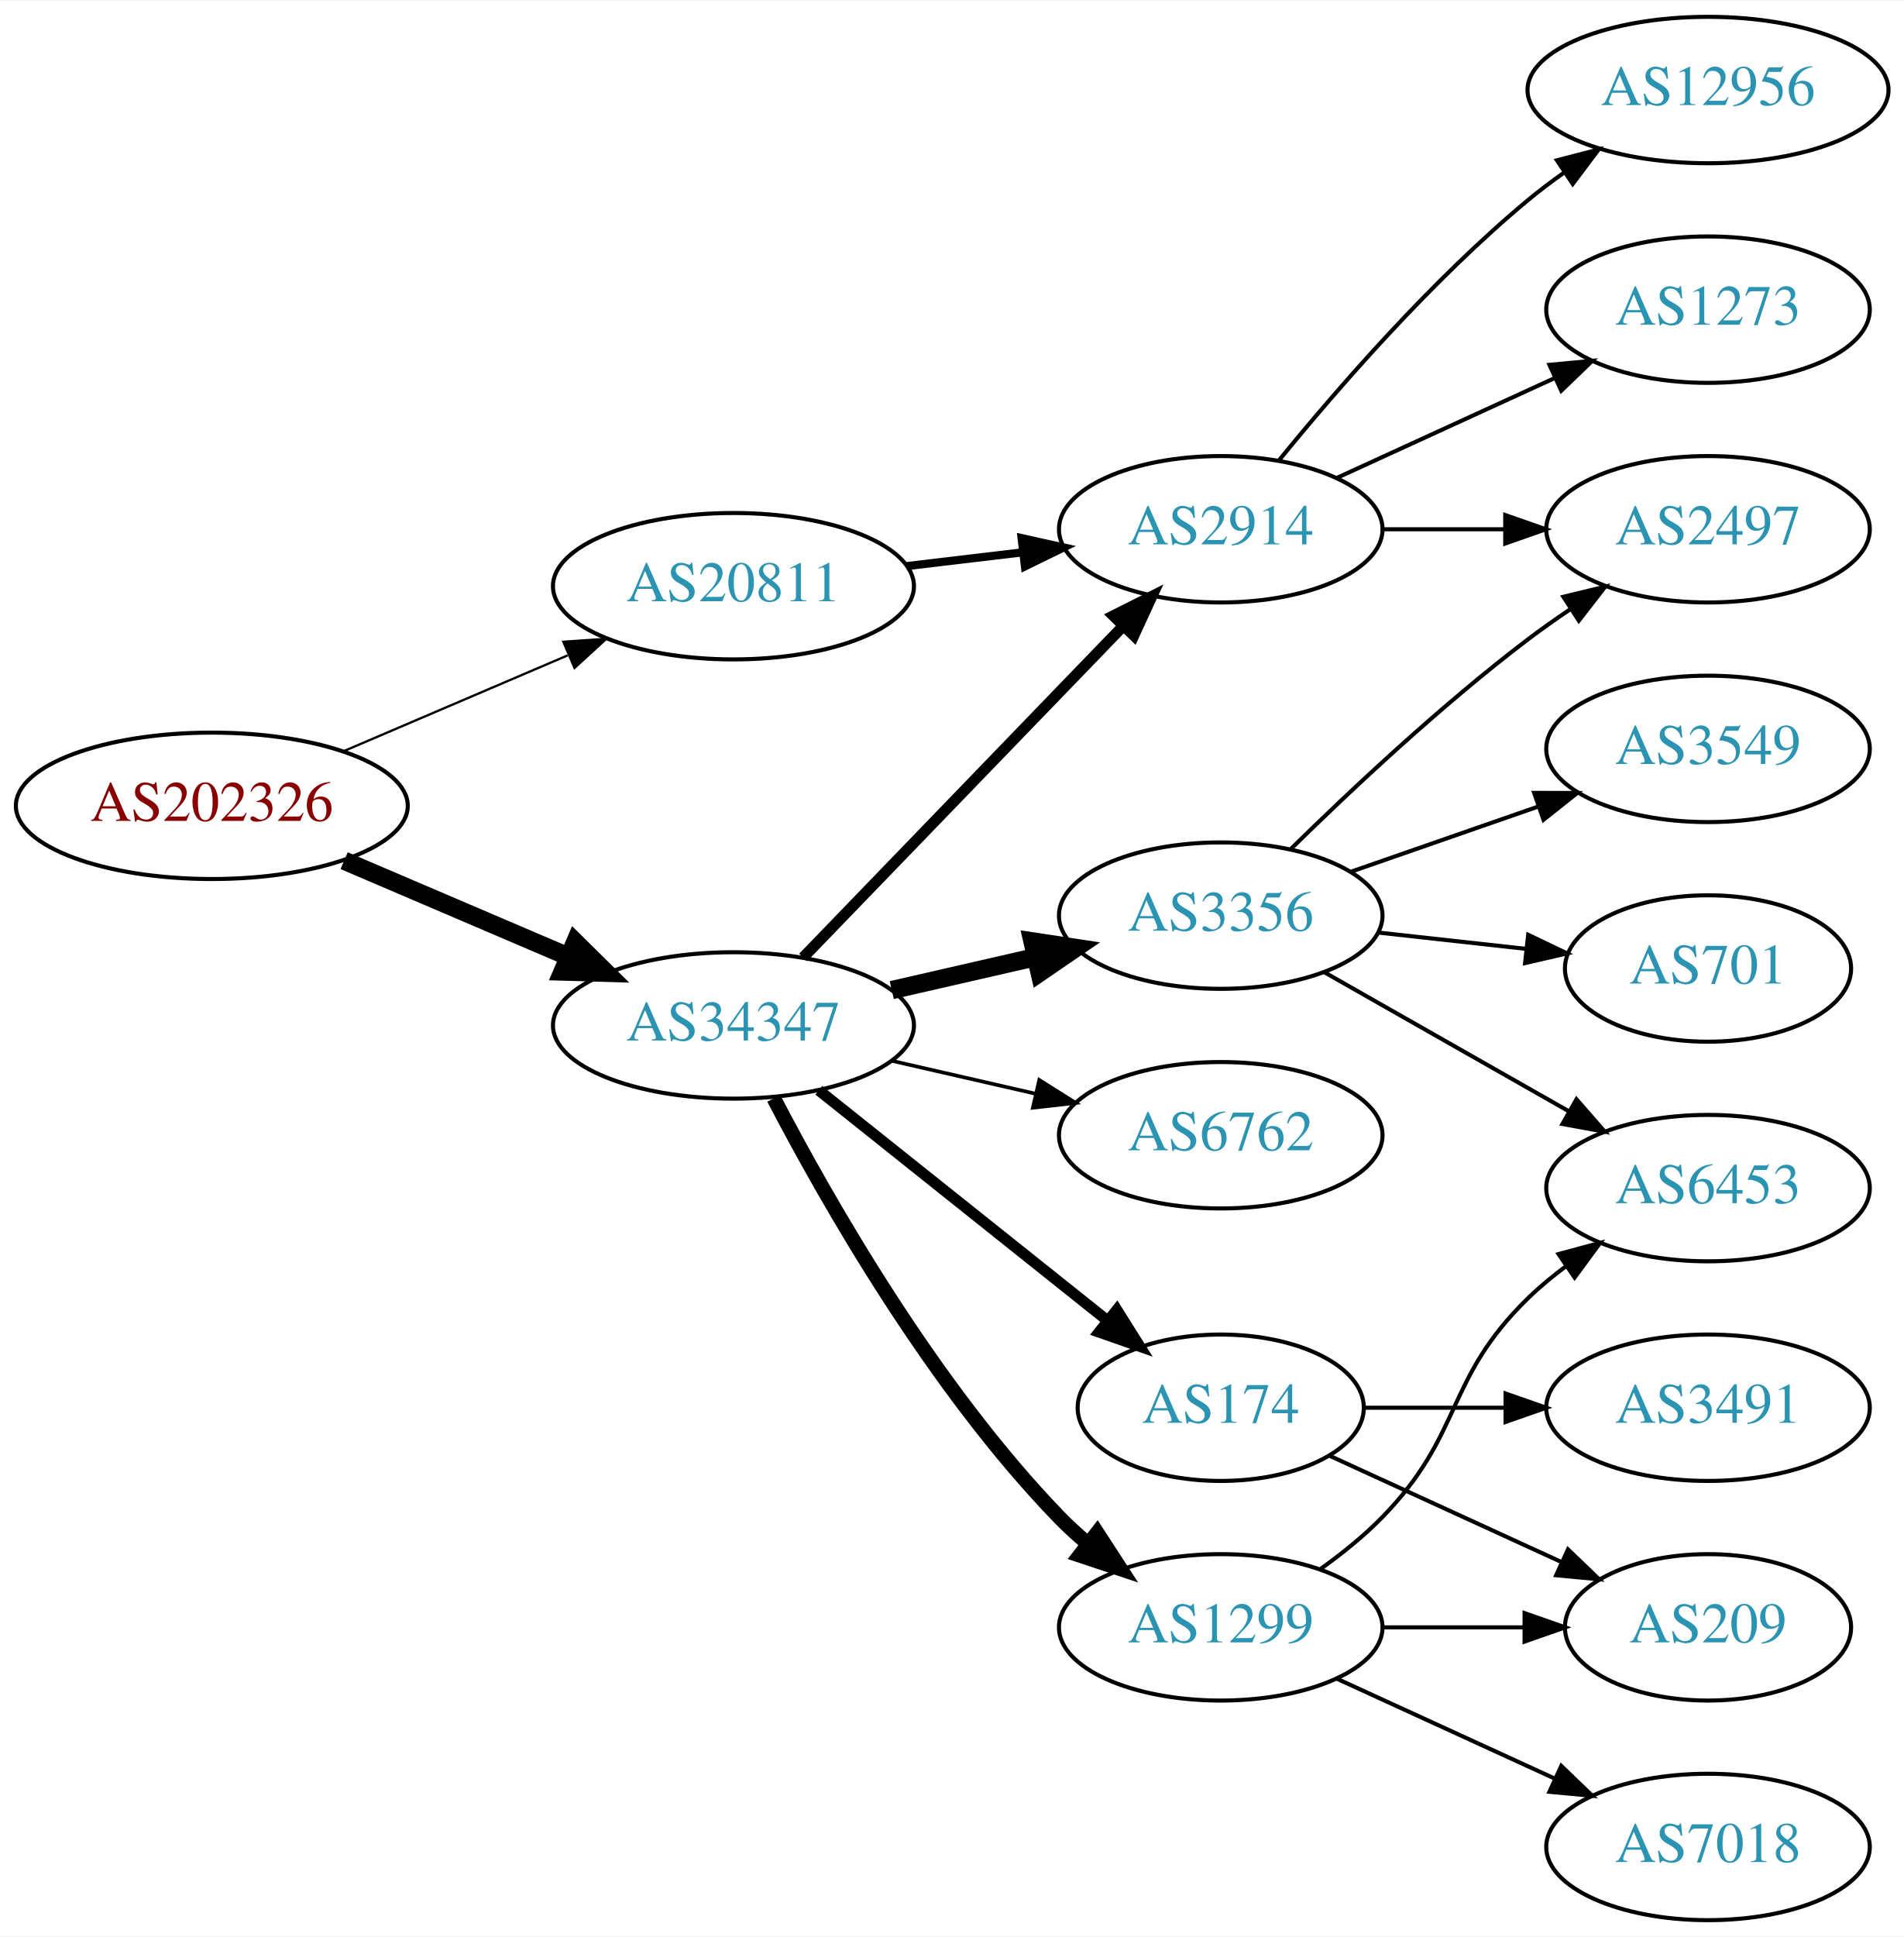
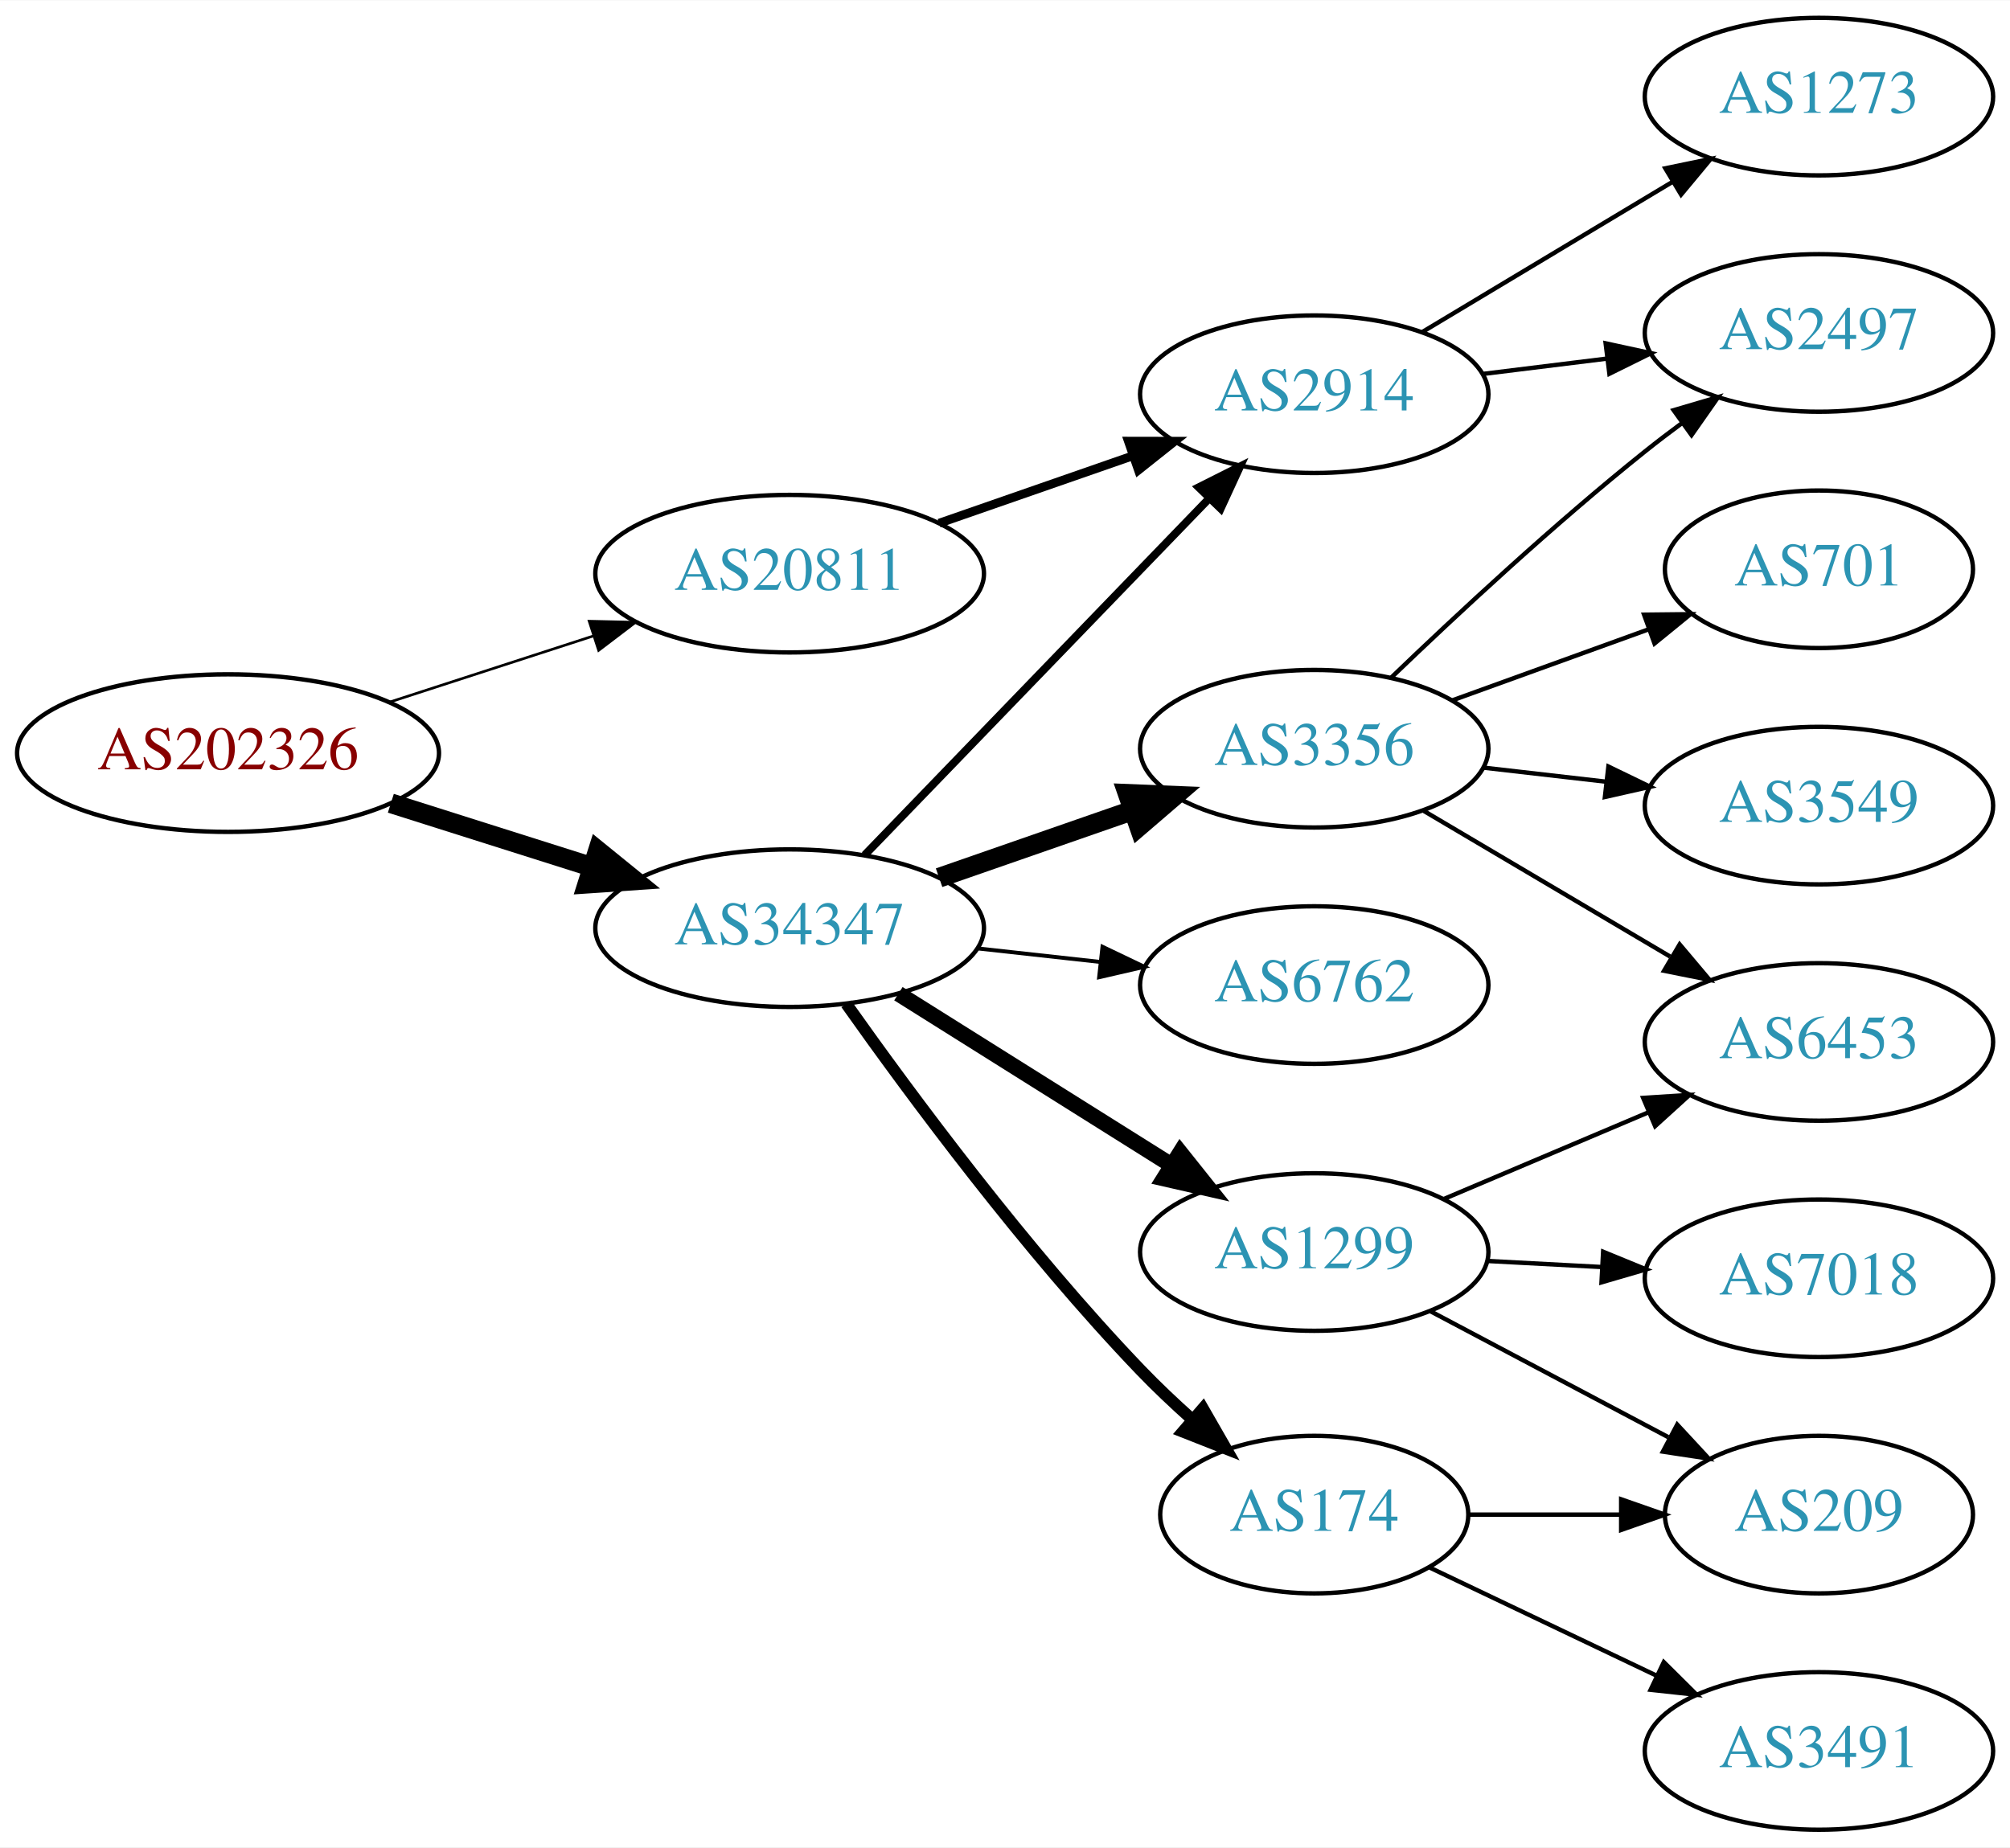
- <svg xmlns="http://www.w3.org/2000/svg" xmlns:xlink="http://www.w3.org/1999/xlink" width="468pt" height="476pt" viewBox="0.00 0.00 468.27 476.00">
-   <g id="graph0" class="graph" transform="scale(1 1) rotate(0) translate(4 472)">
-     <polygon fill="white" stroke="none" points="-4,4 -4,-472 464.269,-472 464.269,4 -4,4" />
+ <svg xmlns="http://www.w3.org/2000/svg" xmlns:xlink="http://www.w3.org/1999/xlink" width="459pt" height="422pt" viewBox="0.00 0.00 459.17 422.00">
+   <g id="graph0" class="graph" transform="scale(1 1) rotate(0) translate(4 418)">
+     <polygon fill="white" stroke="none" points="-4,4 -4,-418 455.17,-418 455.17,4 -4,4" />
    <g id="node1" class="node">
      <g id="a_node1">
        <a xlink:href="/asn/202326" xlink:title="AS202326 ~ odissea [AT]">
-           <ellipse fill="#ffffff" stroke="black" cx="48.096" cy="-274" rx="48.192" ry="18" />
-           <text text-anchor="middle" x="48.096" y="-270.3" font-family="Times,serif" font-size="14.00" fill="#880000">AS202326</text>
+           <ellipse fill="#ffffff" stroke="black" cx="48.096" cy="-246" rx="48.192" ry="18" />
+           <text text-anchor="middle" x="48.096" y="-242.3" font-family="Times,serif" font-size="14.00" fill="#880000">AS202326</text>
        </a>
      </g>
    </g>
    <g id="node2" class="node">
      <g id="a_node2">
        <a xlink:href="/asn/20811" xlink:title="AS20811 ~ Brennercom S.p.A. [IT]">
-           <ellipse fill="#ffffff" stroke="black" cx="176.388" cy="-328" rx="44.393" ry="18" />
-           <text text-anchor="middle" x="176.388" y="-324.3" font-family="Times,serif" font-size="14.00" fill="#2c94b3">AS20811</text>
+           <ellipse fill="#ffffff" stroke="black" cx="176.388" cy="-287" rx="44.393" ry="18" />
+           <text text-anchor="middle" x="176.388" y="-283.3" font-family="Times,serif" font-size="14.00" fill="#2c94b3">AS20811</text>
        </a>
      </g>
    </g>
    <g id="edge1" class="edge">
-       <path fill="none" stroke="black" stroke-width="0.562" d="M80.639,-287.487C97.283,-294.604 117.873,-303.408 135.604,-310.989" />
-       <polygon fill="black" stroke="black" stroke-width="0.562" points="134.545,-314.343 145.116,-315.057 137.297,-307.907 134.545,-314.343" />
+       <path fill="none" stroke="black" stroke-width="0.6" d="M84.948,-257.639C99.425,-262.339 116.271,-267.808 131.474,-272.744" />
+       <polygon fill="black" stroke="black" stroke-width="0.6" points="130.593,-276.137 141.185,-275.896 132.755,-269.48 130.593,-276.137" />
    </g>
    <g id="node3" class="node">
      <g id="a_node3">
        <a xlink:href="/asn/34347" xlink:title="AS34347 ~ HALLAG Kommunal GmbH [AT]">
-           <ellipse fill="#ffffff" stroke="black" cx="176.388" cy="-220" rx="44.393" ry="18" />
-           <text text-anchor="middle" x="176.388" y="-216.3" font-family="Times,serif" font-size="14.00" fill="#2c94b3">AS34347</text>
+           <ellipse fill="#ffffff" stroke="black" cx="176.388" cy="-206" rx="44.393" ry="18" />
+           <text text-anchor="middle" x="176.388" y="-202.3" font-family="Times,serif" font-size="14.00" fill="#2c94b3">AS34347</text>
        </a>
      </g>
    </g>
    <g id="edge2" class="edge">
-       <path fill="none" stroke="black" stroke-width="4.5" d="M80.639,-260.513C97.283,-253.396 117.873,-244.592 135.604,-237.011" />
-       <polygon fill="black" stroke="black" stroke-width="4.5" points="137.469,-240.495 145.116,-232.943 134.373,-233.255 137.469,-240.495" />
+       <path fill="none" stroke="black" stroke-width="4.5" d="M85.286,-234.538C99.636,-229.993 116.272,-224.723 131.315,-219.959" />
+       <polygon fill="black" stroke="black" stroke-width="4.5" points="132.586,-223.687 140.93,-216.914 130.208,-216.179 132.586,-223.687" />
    </g>
    <g id="node4" class="node">
      <g id="a_node4">
        <a xlink:href="/asn/2914" xlink:title="AS2914 ~ NTT America, Inc. [US]">
-           <ellipse fill="#ffffff" stroke="black" cx="296.23" cy="-342" rx="39.794" ry="18" />
-           <text text-anchor="middle" x="296.23" y="-338.3" font-family="Times,serif" font-size="14.00" fill="#2c94b3">AS2914</text>
+           <ellipse fill="#ffffff" stroke="black" cx="296.23" cy="-328" rx="39.794" ry="18" />
+           <text text-anchor="middle" x="296.23" y="-324.3" font-family="Times,serif" font-size="14.00" fill="#2c94b3">AS2914</text>
        </a>
      </g>
    </g>
    <g id="edge3" class="edge">
-       <path fill="none" stroke="black" stroke-width="2" d="M218.934,-332.936C228.18,-334.034 238.053,-335.207 247.525,-336.332" />
-       <polygon fill="black" stroke="black" stroke-width="2" points="247.253,-339.825 257.596,-337.529 248.079,-332.874 247.253,-339.825" />
+       <path fill="none" stroke="black" stroke-width="2" d="M210.527,-298.53C224.244,-303.302 240.284,-308.883 254.693,-313.896" />
+       <polygon fill="black" stroke="black" stroke-width="2" points="253.765,-317.279 264.36,-317.26 256.065,-310.668 253.765,-317.279" />
    </g>
    <g id="edge8" class="edge">
-       <path fill="none" stroke="black" stroke-width="2.7" d="M193.526,-236.708C213.889,-257.789 249.043,-294.183 272.217,-318.175" />
-       <polygon fill="black" stroke="black" stroke-width="2.7" points="269.822,-320.733 279.287,-325.494 274.857,-315.87 269.822,-320.733" />
+       <path fill="none" stroke="black" stroke-width="1.8" d="M193.526,-222.708C213.889,-243.789 249.043,-280.183 272.217,-304.175" />
+       <polygon fill="black" stroke="black" stroke-width="1.8" points="269.822,-306.733 279.287,-311.494 274.857,-301.87 269.822,-306.733" />
+     </g>
+     <g id="node7" class="node">
+       <g id="a_node7">
+         <a xlink:href="/asn/3356" xlink:title="AS3356 ~ Level 3 Parent, LLC [US]">
+           <ellipse fill="#ffffff" stroke="black" cx="296.23" cy="-247" rx="39.794" ry="18" />
+           <text text-anchor="middle" x="296.23" y="-243.3" font-family="Times,serif" font-size="14.00" fill="#2c94b3">AS3356</text>
+         </a>
+       </g>
+     </g>
+     <g id="edge6" class="edge">
+       <path fill="none" stroke="black" stroke-width="4.5" d="M210.527,-217.53C224.244,-222.302 240.284,-227.883 254.693,-232.896" />
+       <polygon fill="black" stroke="black" stroke-width="4.5" points="253.621,-236.692 264.36,-236.26 256.209,-229.255 253.621,-236.692" />
    </g>
    <g id="node8" class="node">
      <g id="a_node8">
        <a xlink:href="/asn/6762" xlink:title="AS6762 ~ TELECOM ITALIA SPARKLE S.p.A. [IT]">
          <ellipse fill="#ffffff" stroke="black" cx="296.23" cy="-193" rx="39.794" ry="18" />
          <text text-anchor="middle" x="296.23" y="-189.3" font-family="Times,serif" font-size="14.00" fill="#2c94b3">AS6762</text>
        </a>
      </g>
    </g>
    <g id="edge7" class="edge">
-       <path fill="none" stroke="black" stroke-width="0.9" d="M215.322,-211.308C226.563,-208.733 238.976,-205.889 250.599,-203.226" />
-       <polygon fill="black" stroke="black" stroke-width="0.9" points="251.595,-206.588 260.56,-200.943 250.031,-199.765 251.595,-206.588" />
+       <path fill="none" stroke="black" stroke-width="0.9" d="M219.266,-201.38C228.303,-200.383 237.924,-199.322 247.175,-198.301" />
+       <polygon fill="black" stroke="black" stroke-width="0.9" points="247.856,-201.747 257.412,-197.172 247.089,-194.79 247.856,-201.747" />
    </g>
    <g id="node9" class="node">
      <g id="a_node9">
        <a xlink:href="/asn/174" xlink:title="AS174 ~ Cogent Communications [US]">
-           <ellipse fill="#ffffff" stroke="black" cx="296.23" cy="-126" rx="35.194" ry="18" />
-           <text text-anchor="middle" x="296.23" y="-122.3" font-family="Times,serif" font-size="14.00" fill="#2c94b3">AS174</text>
+           <ellipse fill="#ffffff" stroke="black" cx="296.23" cy="-72" rx="35.194" ry="18" />
+           <text text-anchor="middle" x="296.23" y="-68.3" font-family="Times,serif" font-size="14.00" fill="#2c94b3">AS174</text>
        </a>
      </g>
    </g>
    <g id="edge9" class="edge">
-       <path fill="none" stroke="black" stroke-width="2.7" d="M197.378,-204.054C216.942,-188.448 246.872,-164.574 268.479,-147.339" />
-       <polygon fill="black" stroke="black" stroke-width="2.7" points="270.678,-150.062 276.313,-141.09 266.313,-144.589 270.678,-150.062" />
+       <path fill="none" stroke="black" stroke-width="2.7" d="M189.318,-188.719C204.043,-167.907 230.363,-132.339 256.584,-105 260.231,-101.197 264.279,-97.373 268.343,-93.744" />
+       <polygon fill="black" stroke="black" stroke-width="2.7" points="270.798,-96.249 276.077,-87.064 266.222,-90.952 270.798,-96.249" />
    </g>
    <g id="node10" class="node">
      <g id="a_node10">
        <a xlink:href="/asn/1299" xlink:title="AS1299 ~ Telia Carrier [EU]">
-           <ellipse fill="#ffffff" stroke="black" cx="296.23" cy="-72" rx="39.794" ry="18" />
-           <text text-anchor="middle" x="296.23" y="-68.3" font-family="Times,serif" font-size="14.00" fill="#2c94b3">AS1299</text>
+           <ellipse fill="#ffffff" stroke="black" cx="296.23" cy="-132" rx="39.794" ry="18" />
+           <text text-anchor="middle" x="296.23" y="-128.3" font-family="Times,serif" font-size="14.00" fill="#2c94b3">AS1299</text>
        </a>
      </g>
    </g>
    <g id="edge10" class="edge">
-       <path fill="none" stroke="black" stroke-width="3.6" d="M186.297,-202.079C199.333,-177.044 225.465,-131.075 256.584,-99 258.667,-96.852 260.944,-94.767 263.317,-92.771" />
-       <polygon fill="black" stroke="black" stroke-width="3.6" points="265.836,-95.247 271.608,-86.362 261.555,-89.708 265.836,-95.247" />
-     </g>
-     <g id="node11" class="node">
-       <g id="a_node11">
-         <a xlink:href="/asn/3356" xlink:title="AS3356 ~ Level 3 Parent, LLC [US]">
-           <ellipse fill="#ffffff" stroke="black" cx="296.23" cy="-247" rx="39.794" ry="18" />
-           <text text-anchor="middle" x="296.23" y="-243.3" font-family="Times,serif" font-size="14.00" fill="#2c94b3">AS3356</text>
-         </a>
-       </g>
-     </g>
-     <g id="edge11" class="edge">
-       <path fill="none" stroke="black" stroke-width="4.5" d="M215.322,-228.692C226.563,-231.267 238.976,-234.111 250.599,-236.774" />
-       <polygon fill="black" stroke="black" stroke-width="4.5" points="249.934,-240.661 260.56,-239.057 251.692,-232.985 249.934,-240.661" />
+       <path fill="none" stroke="black" stroke-width="3.6" d="M201.235,-191.025C219.198,-179.745 243.999,-164.171 263.615,-151.853" />
+       <polygon fill="black" stroke="black" stroke-width="3.6" points="265.613,-154.731 272.22,-146.449 261.89,-148.803 265.613,-154.731" />
    </g>
    <g id="node5" class="node">
      <g id="a_node5">
        <a xlink:href="/asn/1273" xlink:title="AS1273 ~ Vodafone Group PLC [EU]">
-           <ellipse fill="#ffffff" stroke="black" cx="416.073" cy="-396" rx="39.794" ry="18" />
-           <text text-anchor="middle" x="416.073" y="-392.3" font-family="Times,serif" font-size="14.00" fill="#2c94b3">AS1273</text>
+           <ellipse fill="#ffffff" stroke="black" cx="411.523" cy="-396" rx="39.794" ry="18" />
+           <text text-anchor="middle" x="411.523" y="-392.3" font-family="Times,serif" font-size="14.00" fill="#2c94b3">AS1273</text>
        </a>
      </g>
    </g>
    <g id="edge4" class="edge">
-       <path fill="none" stroke="black" d="M324.859,-354.661C340.816,-361.973 361.087,-371.261 378.369,-379.181" />
-       <polygon fill="black" stroke="black" points="377.068,-382.435 387.617,-383.419 379.984,-376.071 377.068,-382.435" />
+       <path fill="none" stroke="black" d="M320.98,-342.255C337.597,-352.229 359.993,-365.671 378.229,-376.617" />
+       <polygon fill="black" stroke="black" points="376.429,-379.618 386.804,-381.764 380.032,-373.616 376.429,-379.618" />
    </g>
    <g id="node6" class="node">
      <g id="a_node6">
        <a xlink:href="/asn/2497" xlink:title="AS2497 ~ Internet Initiative Japan Inc. [JP]">
-           <ellipse fill="#ffffff" stroke="black" cx="416.073" cy="-342" rx="39.794" ry="18" />
-           <text text-anchor="middle" x="416.073" y="-338.3" font-family="Times,serif" font-size="14.00" fill="#2c94b3">AS2497</text>
+           <ellipse fill="#ffffff" stroke="black" cx="411.523" cy="-342" rx="39.794" ry="18" />
+           <text text-anchor="middle" x="411.523" y="-338.3" font-family="Times,serif" font-size="14.00" fill="#2c94b3">AS2497</text>
        </a>
      </g>
    </g>
    <g id="edge5" class="edge">
-       <path fill="none" stroke="black" d="M336.143,-342C345.696,-342 356.046,-342 366.008,-342" />
-       <polygon fill="black" stroke="black" points="366.201,-345.5 376.201,-342 366.201,-338.5 366.201,-345.5" />
-     </g>
-     <g id="node7" class="node">
-       <g id="a_node7">
-         <a xlink:href="/asn/12956" xlink:title="AS12956 ~ TELXIUS [ES]">
-           <ellipse fill="#ffffff" stroke="black" cx="416.073" cy="-450" rx="44.393" ry="18" />
-           <text text-anchor="middle" x="416.073" y="-446.3" font-family="Times,serif" font-size="14.00" fill="#2c94b3">AS12956</text>
-         </a>
-       </g>
-     </g>
-     <g id="edge6" class="edge">
-       <path fill="none" stroke="black" d="M310.649,-359.065C324.764,-376.375 348.178,-403.345 371.877,-423 374.614,-425.271 377.558,-427.494 380.575,-429.63" />
-       <polygon fill="black" stroke="black" points="378.907,-432.725 389.164,-435.379 382.801,-426.908 378.907,-432.725" />
+       <path fill="none" stroke="black" d="M334.64,-332.623C343.728,-333.746 353.566,-334.962 363.05,-336.134" />
+       <polygon fill="black" stroke="black" points="362.798,-339.629 373.152,-337.382 363.657,-332.682 362.798,-339.629" />
+     </g>
+     <g id="edge11" class="edge">
+       <path fill="none" stroke="black" d="M313.874,-263.312C328.649,-277.51 351.062,-298.363 371.877,-315 374.58,-317.161 377.444,-319.344 380.343,-321.484" />
+       <polygon fill="black" stroke="black" points="378.334,-324.35 388.498,-327.344 382.419,-318.666 378.334,-324.35" />
+     </g>
+     <g id="node11" class="node">
+       <g id="a_node11">
+         <a xlink:href="/asn/701" xlink:title="AS701 ~ UUNET [US]">
+           <ellipse fill="#ffffff" stroke="black" cx="411.523" cy="-288" rx="35.194" ry="18" />
+           <text text-anchor="middle" x="411.523" y="-284.3" font-family="Times,serif" font-size="14.00" fill="#2c94b3">AS701</text>
+         </a>
+       </g>
+     </g>
+     <g id="edge12" class="edge">
+       <path fill="none" stroke="black" d="M327.889,-258.095C341.626,-263.067 357.966,-268.98 372.475,-274.231" />
+       <polygon fill="black" stroke="black" points="371.579,-277.628 382.173,-277.74 373.961,-271.046 371.579,-277.628" />
+     </g>
+     <g id="node12" class="node">
+       <g id="a_node12">
+         <a xlink:href="/asn/3549" xlink:title="AS3549 ~ Level 3 Parent, LLC [US]">
+           <ellipse fill="#ffffff" stroke="black" cx="411.523" cy="-234" rx="39.794" ry="18" />
+           <text text-anchor="middle" x="411.523" y="-230.3" font-family="Times,serif" font-size="14.00" fill="#2c94b3">AS3549</text>
+         </a>
+       </g>
+     </g>
+     <g id="edge13" class="edge">
+       <path fill="none" stroke="black" d="M334.955,-242.671C343.937,-241.641 353.635,-240.528 362.993,-239.454" />
+       <polygon fill="black" stroke="black" points="363.427,-242.927 372.963,-238.31 362.629,-235.973 363.427,-242.927" />
+     </g>
+     <g id="node13" class="node">
+       <g id="a_node13">
+         <a xlink:href="/asn/6453" xlink:title="AS6453 ~ TATA COMMUNICATIONS (AMERICA) INC [US]">
+           <ellipse fill="#ffffff" stroke="black" cx="411.523" cy="-180" rx="39.794" ry="18" />
+           <text text-anchor="middle" x="411.523" y="-176.3" font-family="Times,serif" font-size="14.00" fill="#2c94b3">AS6453</text>
+         </a>
+       </g>
+     </g>
+     <g id="edge14" class="edge">
+       <path fill="none" stroke="black" d="M321.257,-232.791C337.629,-223.109 359.516,-210.165 377.52,-199.518" />
+       <polygon fill="black" stroke="black" points="379.705,-202.292 386.531,-194.188 376.142,-196.266 379.705,-202.292" />
    </g>
    <g id="node15" class="node">
      <g id="a_node15">
        <a xlink:href="/asn/209" xlink:title="AS209 ~ CenturyLink Communications, LLC [US]">
-           <ellipse fill="#ffffff" stroke="black" cx="416.073" cy="-72" rx="35.194" ry="18" />
-           <text text-anchor="middle" x="416.073" y="-68.3" font-family="Times,serif" font-size="14.00" fill="#2c94b3">AS209</text>
-         </a>
-       </g>
-     </g>
-     <g id="edge19" class="edge">
-       <path fill="none" stroke="black" d="M323.091,-114.149C339.823,-106.482 361.813,-96.406 380.096,-88.028" />
-       <polygon fill="black" stroke="black" points="381.639,-91.171 389.272,-83.823 378.723,-84.807 381.639,-91.171" />
-     </g>
-     <g id="node17" class="node">
-       <g id="a_node17">
-         <a xlink:href="/asn/3491" xlink:title="AS3491 ~ PCCW Global, Inc. [US]">
-           <ellipse fill="#ffffff" stroke="black" cx="416.073" cy="-126" rx="39.794" ry="18" />
-           <text text-anchor="middle" x="416.073" y="-122.3" font-family="Times,serif" font-size="14.00" fill="#2c94b3">AS3491</text>
-         </a>
-       </g>
-     </g>
-     <g id="edge20" class="edge">
-       <path fill="none" stroke="black" d="M331.632,-126C342.456,-126 354.623,-126 366.25,-126" />
-       <polygon fill="black" stroke="black" points="366.281,-129.5 376.281,-126 366.281,-122.5 366.281,-129.5" />
-     </g>
-     <g id="node12" class="node">
-       <g id="a_node12">
-         <a xlink:href="/asn/6453" xlink:title="AS6453 ~ TATA COMMUNICATIONS (AMERICA) INC [US]">
-           <ellipse fill="#ffffff" stroke="black" cx="416.073" cy="-180" rx="39.794" ry="18" />
-           <text text-anchor="middle" x="416.073" y="-176.3" font-family="Times,serif" font-size="14.00" fill="#2c94b3">AS6453</text>
+           <ellipse fill="#ffffff" stroke="black" cx="411.523" cy="-72" rx="35.194" ry="18" />
+           <text text-anchor="middle" x="411.523" y="-68.3" font-family="Times,serif" font-size="14.00" fill="#2c94b3">AS209</text>
        </a>
      </g>
    </g>
    <g id="edge18" class="edge">
-       <path fill="none" stroke="black" d="M320.824,-86.389C326.08,-90.148 331.412,-94.437 335.877,-99 356.049,-119.617 351.183,-132.906 371.877,-153 374.722,-155.763 377.896,-158.386 381.196,-160.834" />
-       <polygon fill="black" stroke="black" points="379.312,-163.786 389.544,-166.538 383.261,-158.006 379.312,-163.786" />
-     </g>
-     <g id="edge16" class="edge">
-       <path fill="none" stroke="black" d="M336.143,-72C347.23,-72 359.389,-72 370.771,-72" />
-       <polygon fill="black" stroke="black" points="370.953,-75.5 380.953,-72 370.953,-68.5 370.953,-75.5" />
+       <path fill="none" stroke="black" d="M331.529,-72C342.399,-72 354.577,-72 366.054,-72" />
+       <polygon fill="black" stroke="black" points="366.341,-75.5 376.341,-72 366.341,-68.5 366.341,-75.5" />
    </g>
    <g id="node16" class="node">
      <g id="a_node16">
-         <a xlink:href="/asn/7018" xlink:title="AS7018 ~ AT&amp;T Services, Inc. [US]">
-           <ellipse fill="#ffffff" stroke="black" cx="416.073" cy="-18" rx="39.794" ry="18" />
-           <text text-anchor="middle" x="416.073" y="-14.3" font-family="Times,serif" font-size="14.00" fill="#2c94b3">AS7018</text>
-         </a>
-       </g>
-     </g>
-     <g id="edge17" class="edge">
-       <path fill="none" stroke="black" d="M324.859,-59.339C340.816,-52.027 361.087,-42.739 378.369,-34.819" />
-       <polygon fill="black" stroke="black" points="379.984,-37.929 387.617,-30.581 377.068,-31.565 379.984,-37.929" />
-     </g>
-     <g id="edge14" class="edge">
-       <path fill="none" stroke="black" d="M313.378,-263.296C328.015,-277.671 350.504,-298.795 371.877,-315 375.206,-317.525 378.779,-320.037 382.39,-322.456" />
-       <polygon fill="black" stroke="black" points="380.496,-325.399 390.793,-327.892 384.298,-319.522 380.496,-325.399" />
-     </g>
-     <g id="edge12" class="edge">
-       <path fill="none" stroke="black" d="M321.647,-233.118C339.107,-223.191 362.807,-209.716 381.968,-198.822" />
-       <polygon fill="black" stroke="black" points="383.724,-201.85 390.687,-193.865 380.264,-195.765 383.724,-201.85" />
-     </g>
-     <g id="node13" class="node">
-       <g id="a_node13">
-         <a xlink:href="/asn/701" xlink:title="AS701 ~ UUNET [US]">
-           <ellipse fill="#ffffff" stroke="black" cx="416.073" cy="-234" rx="35.194" ry="18" />
-           <text text-anchor="middle" x="416.073" y="-230.3" font-family="Times,serif" font-size="14.00" fill="#2c94b3">AS701</text>
-         </a>
-       </g>
-     </g>
-     <g id="edge13" class="edge">
-       <path fill="none" stroke="black" d="M334.84,-242.851C346.406,-241.575 359.238,-240.16 371.185,-238.841" />
-       <polygon fill="black" stroke="black" points="371.848,-242.29 381.404,-237.714 371.08,-235.332 371.848,-242.29" />
+         <a xlink:href="/asn/3491" xlink:title="AS3491 ~ PCCW Global, Inc. [US]">
+           <ellipse fill="#ffffff" stroke="black" cx="411.523" cy="-18" rx="39.794" ry="18" />
+           <text text-anchor="middle" x="411.523" y="-14.3" font-family="Times,serif" font-size="14.00" fill="#2c94b3">AS3491</text>
+         </a>
+       </g>
+     </g>
+     <g id="edge19" class="edge">
+       <path fill="none" stroke="black" d="M322.655,-59.881C337.958,-52.587 357.681,-43.187 374.563,-35.14" />
+       <polygon fill="black" stroke="black" points="376.082,-38.293 383.604,-30.831 373.071,-31.974 376.082,-38.293" />
+     </g>
+     <g id="edge16" class="edge">
+       <path fill="none" stroke="black" d="M325.819,-144.112C340.041,-150.138 357.421,-157.502 372.728,-163.987" />
+       <polygon fill="black" stroke="black" points="371.371,-167.213 381.944,-167.891 374.101,-160.768 371.371,-167.213" />
    </g>
    <g id="node14" class="node">
      <g id="a_node14">
-         <a xlink:href="/asn/3549" xlink:title="AS3549 ~ Level 3 Parent, LLC [US]">
-           <ellipse fill="#ffffff" stroke="black" cx="416.073" cy="-288" rx="39.794" ry="18" />
-           <text text-anchor="middle" x="416.073" y="-284.3" font-family="Times,serif" font-size="14.00" fill="#2c94b3">AS3549</text>
+         <a xlink:href="/asn/7018" xlink:title="AS7018 ~ AT&amp;T Services, Inc. [US]">
+           <ellipse fill="#ffffff" stroke="black" cx="411.523" cy="-126" rx="39.794" ry="18" />
+           <text text-anchor="middle" x="411.523" y="-122.3" font-family="Times,serif" font-size="14.00" fill="#2c94b3">AS7018</text>
        </a>
      </g>
    </g>
    <g id="edge15" class="edge">
-       <path fill="none" stroke="black" d="M328.192,-257.772C342.289,-262.677 359.165,-268.548 374.278,-273.807" />
-       <polygon fill="black" stroke="black" points="373.314,-277.177 383.909,-277.157 375.614,-270.566 373.314,-277.177" />
+       <path fill="none" stroke="black" d="M335.902,-129.952C344.288,-129.508 353.259,-129.033 361.97,-128.571" />
+       <polygon fill="black" stroke="black" points="362.224,-132.063 372.025,-128.039 361.854,-125.073 362.224,-132.063" />
+     </g>
+     <g id="edge17" class="edge">
+       <path fill="none" stroke="black" d="M322.655,-118.535C338.729,-110.022 359.679,-98.927 377.091,-89.706" />
+       <polygon fill="black" stroke="black" points="379.148,-92.577 386.347,-84.804 375.872,-86.391 379.148,-92.577" />
    </g>
  </g>
</svg>
